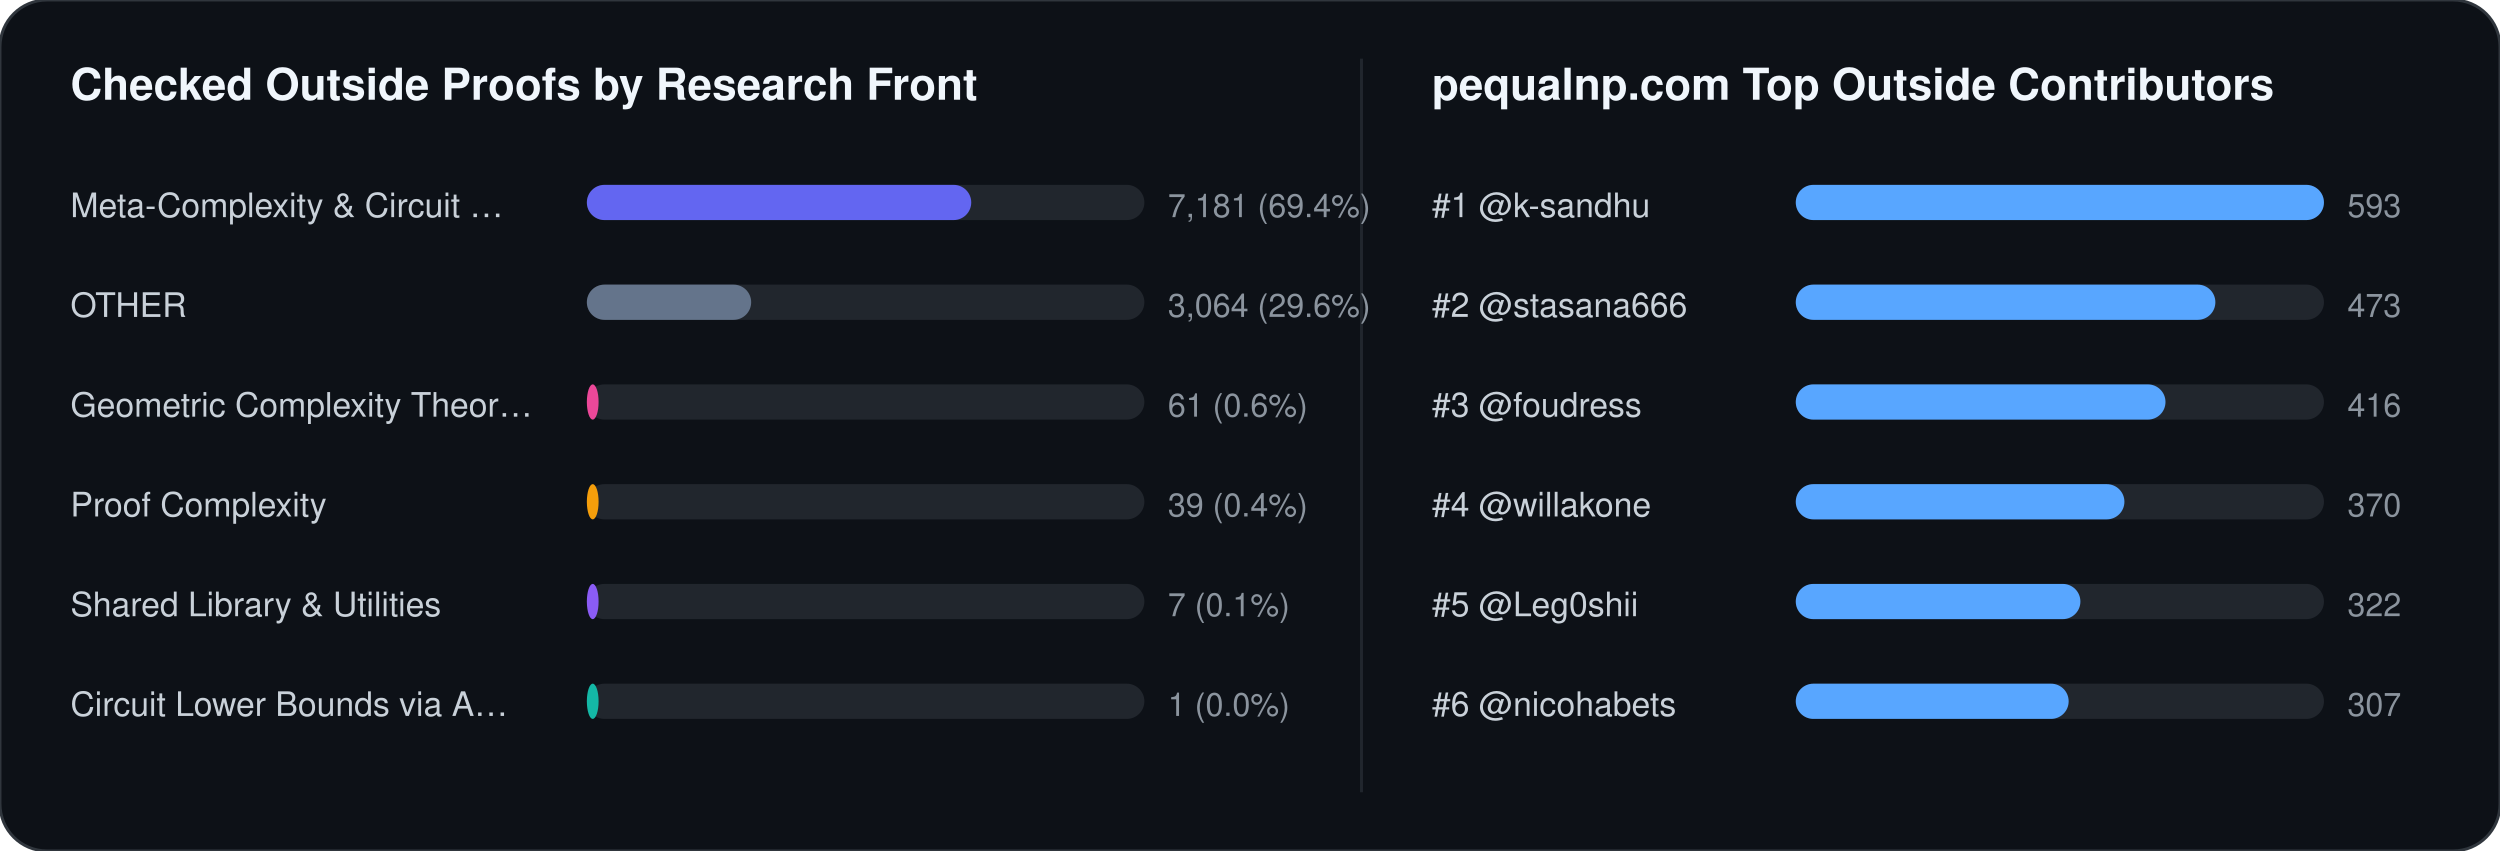
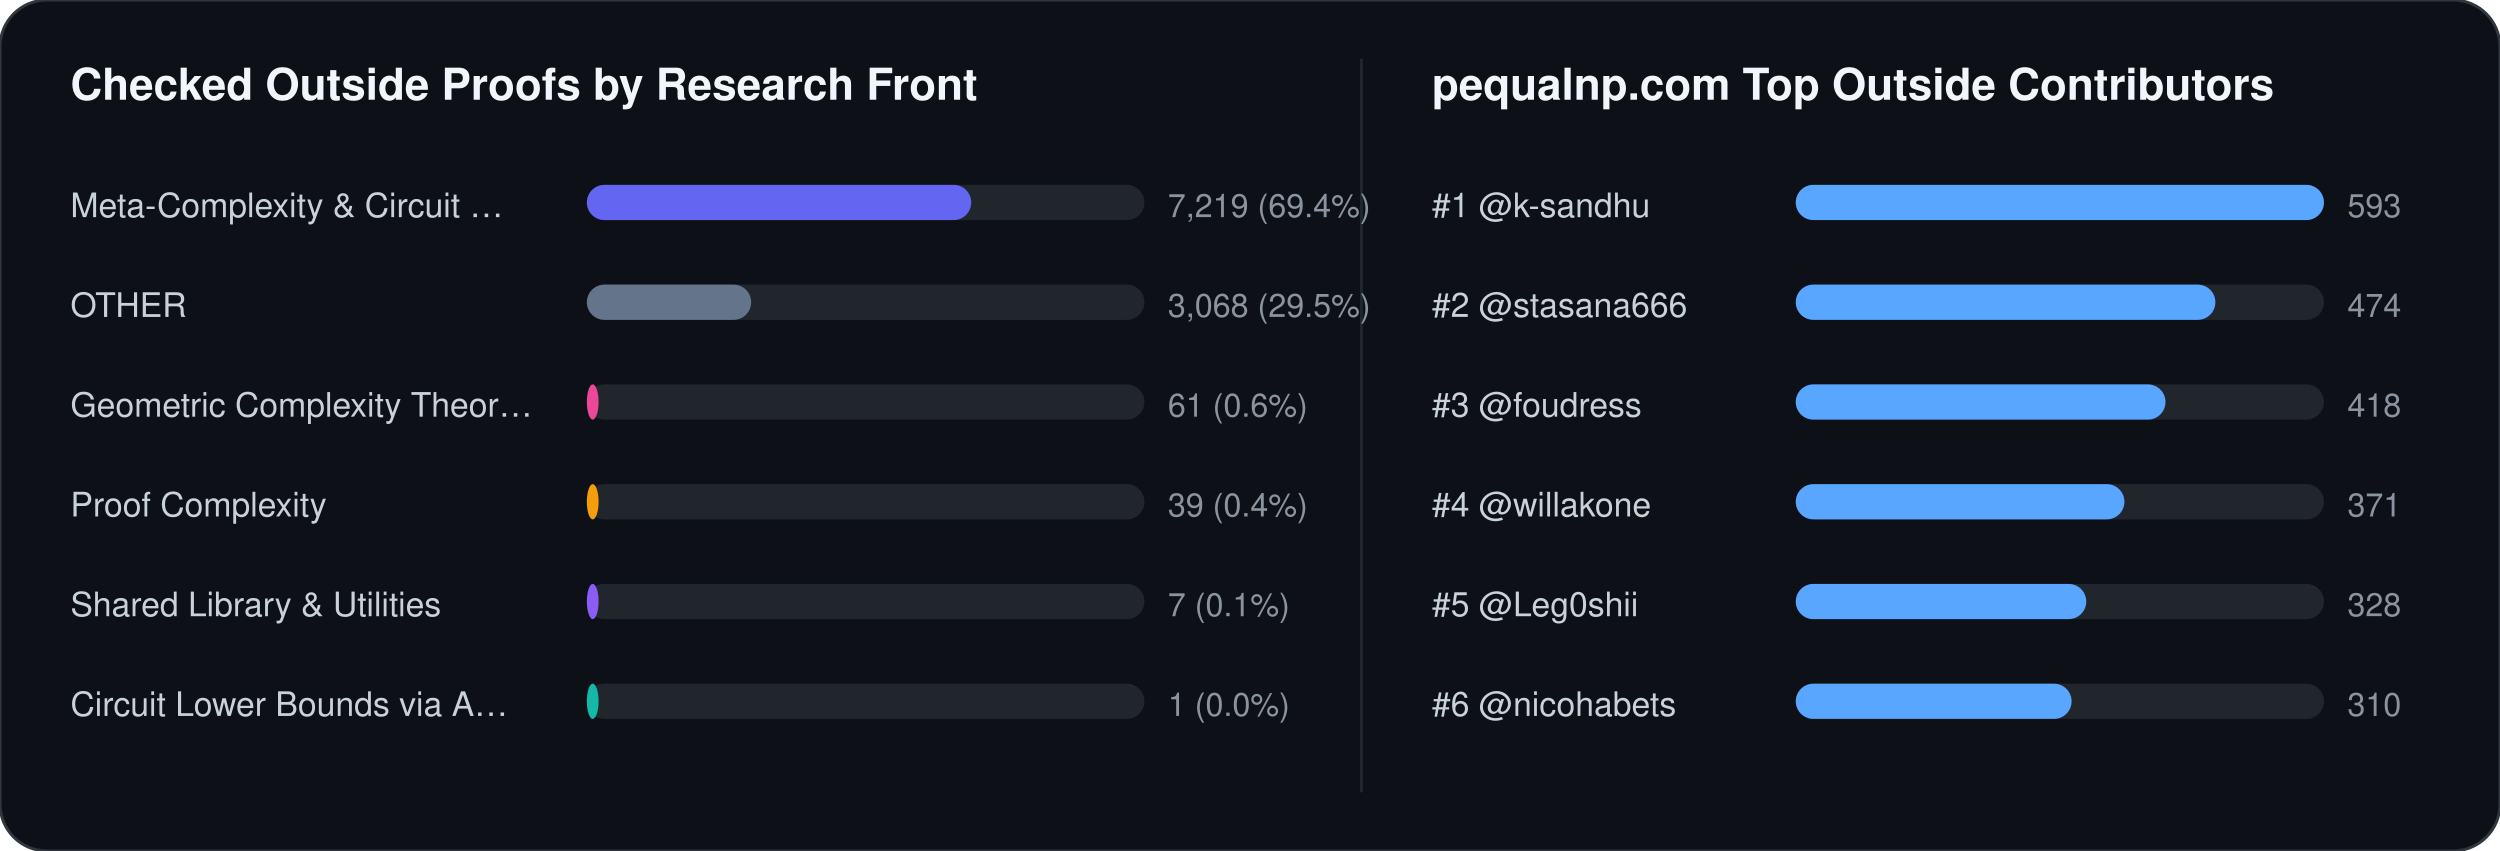
<svg xmlns="http://www.w3.org/2000/svg" width="852" height="290" viewBox="0 0 852 290" font-family="-apple-system,BlinkMacSystemFont,Segoe UI,Helvetica,Arial,sans-serif">
  <rect width="852" height="290" rx="16" fill="#0d1117" stroke="#30363d" stroke-width="1" />
  <text x="24" y="34" fill="#f0f6fc" font-size="15" font-weight="700">Checked Outside Proofs by Research Front</text>
  <line x1="464" y1="20" x2="464" y2="270" stroke="#21262d" stroke-width="1" />
  <text x="488" y="34" fill="#f0f6fc" font-size="15" font-weight="700">pequalnp.com Top Outside Contributors</text>
  <text x="24" y="74" fill="#c9d1d9" font-size="11.5">Meta-Complexity &amp; Circuit …</text>
  <rect x="200" y="63" width="190" height="12" rx="6" fill="#21262d" />
  <rect x="200" y="63" width="131" height="12" rx="6" fill="#6366f1" />
-   <text x="398" y="74" fill="#8b949e" font-size="11">7,181 (69.4%)</text>
+   <text x="398" y="74" fill="#8b949e" font-size="11">7,219 (69.4%)</text>
  <text x="24" y="108" fill="#c9d1d9" font-size="11.5">OTHER</text>
  <rect x="200" y="97" width="190" height="12" rx="6" fill="#21262d" />
  <rect x="200" y="97" width="56" height="12" rx="6" fill="#64748b" />
-   <text x="398" y="108" fill="#8b949e" font-size="11">3,064 (29.6%)</text>
+   <text x="398" y="108" fill="#8b949e" font-size="11">3,068 (29.5%)</text>
  <text x="24" y="142" fill="#c9d1d9" font-size="11.5">Geometric Complexity Theor…</text>
  <rect x="200" y="131" width="190" height="12" rx="6" fill="#21262d" />
  <rect x="200" y="131" width="4" height="12" rx="6" fill="#ec4899" />
  <text x="398" y="142" fill="#8b949e" font-size="11">61 (0.6%)</text>
  <text x="24" y="176" fill="#c9d1d9" font-size="11.5">Proof Complexity</text>
  <rect x="200" y="165" width="190" height="12" rx="6" fill="#21262d" />
  <rect x="200" y="165" width="4" height="12" rx="6" fill="#f59e0b" />
  <text x="398" y="176" fill="#8b949e" font-size="11">39 (0.4%)</text>
  <text x="24" y="210" fill="#c9d1d9" font-size="11.5">Shared Library &amp; Utilities</text>
  <rect x="200" y="199" width="190" height="12" rx="6" fill="#21262d" />
  <rect x="200" y="199" width="4" height="12" rx="6" fill="#8b5cf6" />
  <text x="398" y="210" fill="#8b949e" font-size="11">7 (0.1%)</text>
  <text x="24" y="244" fill="#c9d1d9" font-size="11.5">Circuit Lower Bounds via A…</text>
  <rect x="200" y="233" width="190" height="12" rx="6" fill="#21262d" />
  <rect x="200" y="233" width="4" height="12" rx="6" fill="#14b8a6" />
  <text x="398" y="244" fill="#8b949e" font-size="11">1 (0.0%)</text>
  <text x="488" y="74" fill="#c9d1d9" font-size="11.5">#1 @k-sandhu</text>
  <rect x="612" y="63" width="180" height="12" rx="6" fill="#21262d" />
  <rect x="612" y="63" width="180" height="12" rx="6" fill="#58a6ff" />
  <text x="800" y="74" fill="#8b949e" font-size="11">593</text>
  <text x="488" y="108" fill="#c9d1d9" font-size="11.5">#2 @stasana666</text>
  <rect x="612" y="97" width="180" height="12" rx="6" fill="#21262d" />
  <rect x="612" y="97" width="143" height="12" rx="6" fill="#58a6ff" />
-   <text x="800" y="108" fill="#8b949e" font-size="11">473</text>
+   <text x="800" y="108" fill="#8b949e" font-size="11">474</text>
  <text x="488" y="142" fill="#c9d1d9" font-size="11.5">#3 @foudress</text>
  <rect x="612" y="131" width="180" height="12" rx="6" fill="#21262d" />
  <rect x="612" y="131" width="126" height="12" rx="6" fill="#58a6ff" />
-   <text x="800" y="142" fill="#8b949e" font-size="11">416</text>
+   <text x="800" y="142" fill="#8b949e" font-size="11">418</text>
  <text x="488" y="176" fill="#c9d1d9" font-size="11.5">#4 @willakone</text>
  <rect x="612" y="165" width="180" height="12" rx="6" fill="#21262d" />
  <rect x="612" y="165" width="112" height="12" rx="6" fill="#58a6ff" />
-   <text x="800" y="176" fill="#8b949e" font-size="11">370</text>
+   <text x="800" y="176" fill="#8b949e" font-size="11">371</text>
  <text x="488" y="210" fill="#c9d1d9" font-size="11.5">#5 @Leg0shii</text>
  <rect x="612" y="199" width="180" height="12" rx="6" fill="#21262d" />
-   <rect x="612" y="199" width="97" height="12" rx="6" fill="#58a6ff" />
-   <text x="800" y="210" fill="#8b949e" font-size="11">322</text>
+   <rect x="612" y="199" width="99" height="12" rx="6" fill="#58a6ff" />
+   <text x="800" y="210" fill="#8b949e" font-size="11">328</text>
  <text x="488" y="244" fill="#c9d1d9" font-size="11.5">#6 @nicohabets</text>
  <rect x="612" y="233" width="180" height="12" rx="6" fill="#21262d" />
-   <rect x="612" y="233" width="93" height="12" rx="6" fill="#58a6ff" />
-   <text x="800" y="244" fill="#8b949e" font-size="11">307</text>
+   <rect x="612" y="233" width="94" height="12" rx="6" fill="#58a6ff" />
+   <text x="800" y="244" fill="#8b949e" font-size="11">310</text>
</svg>
